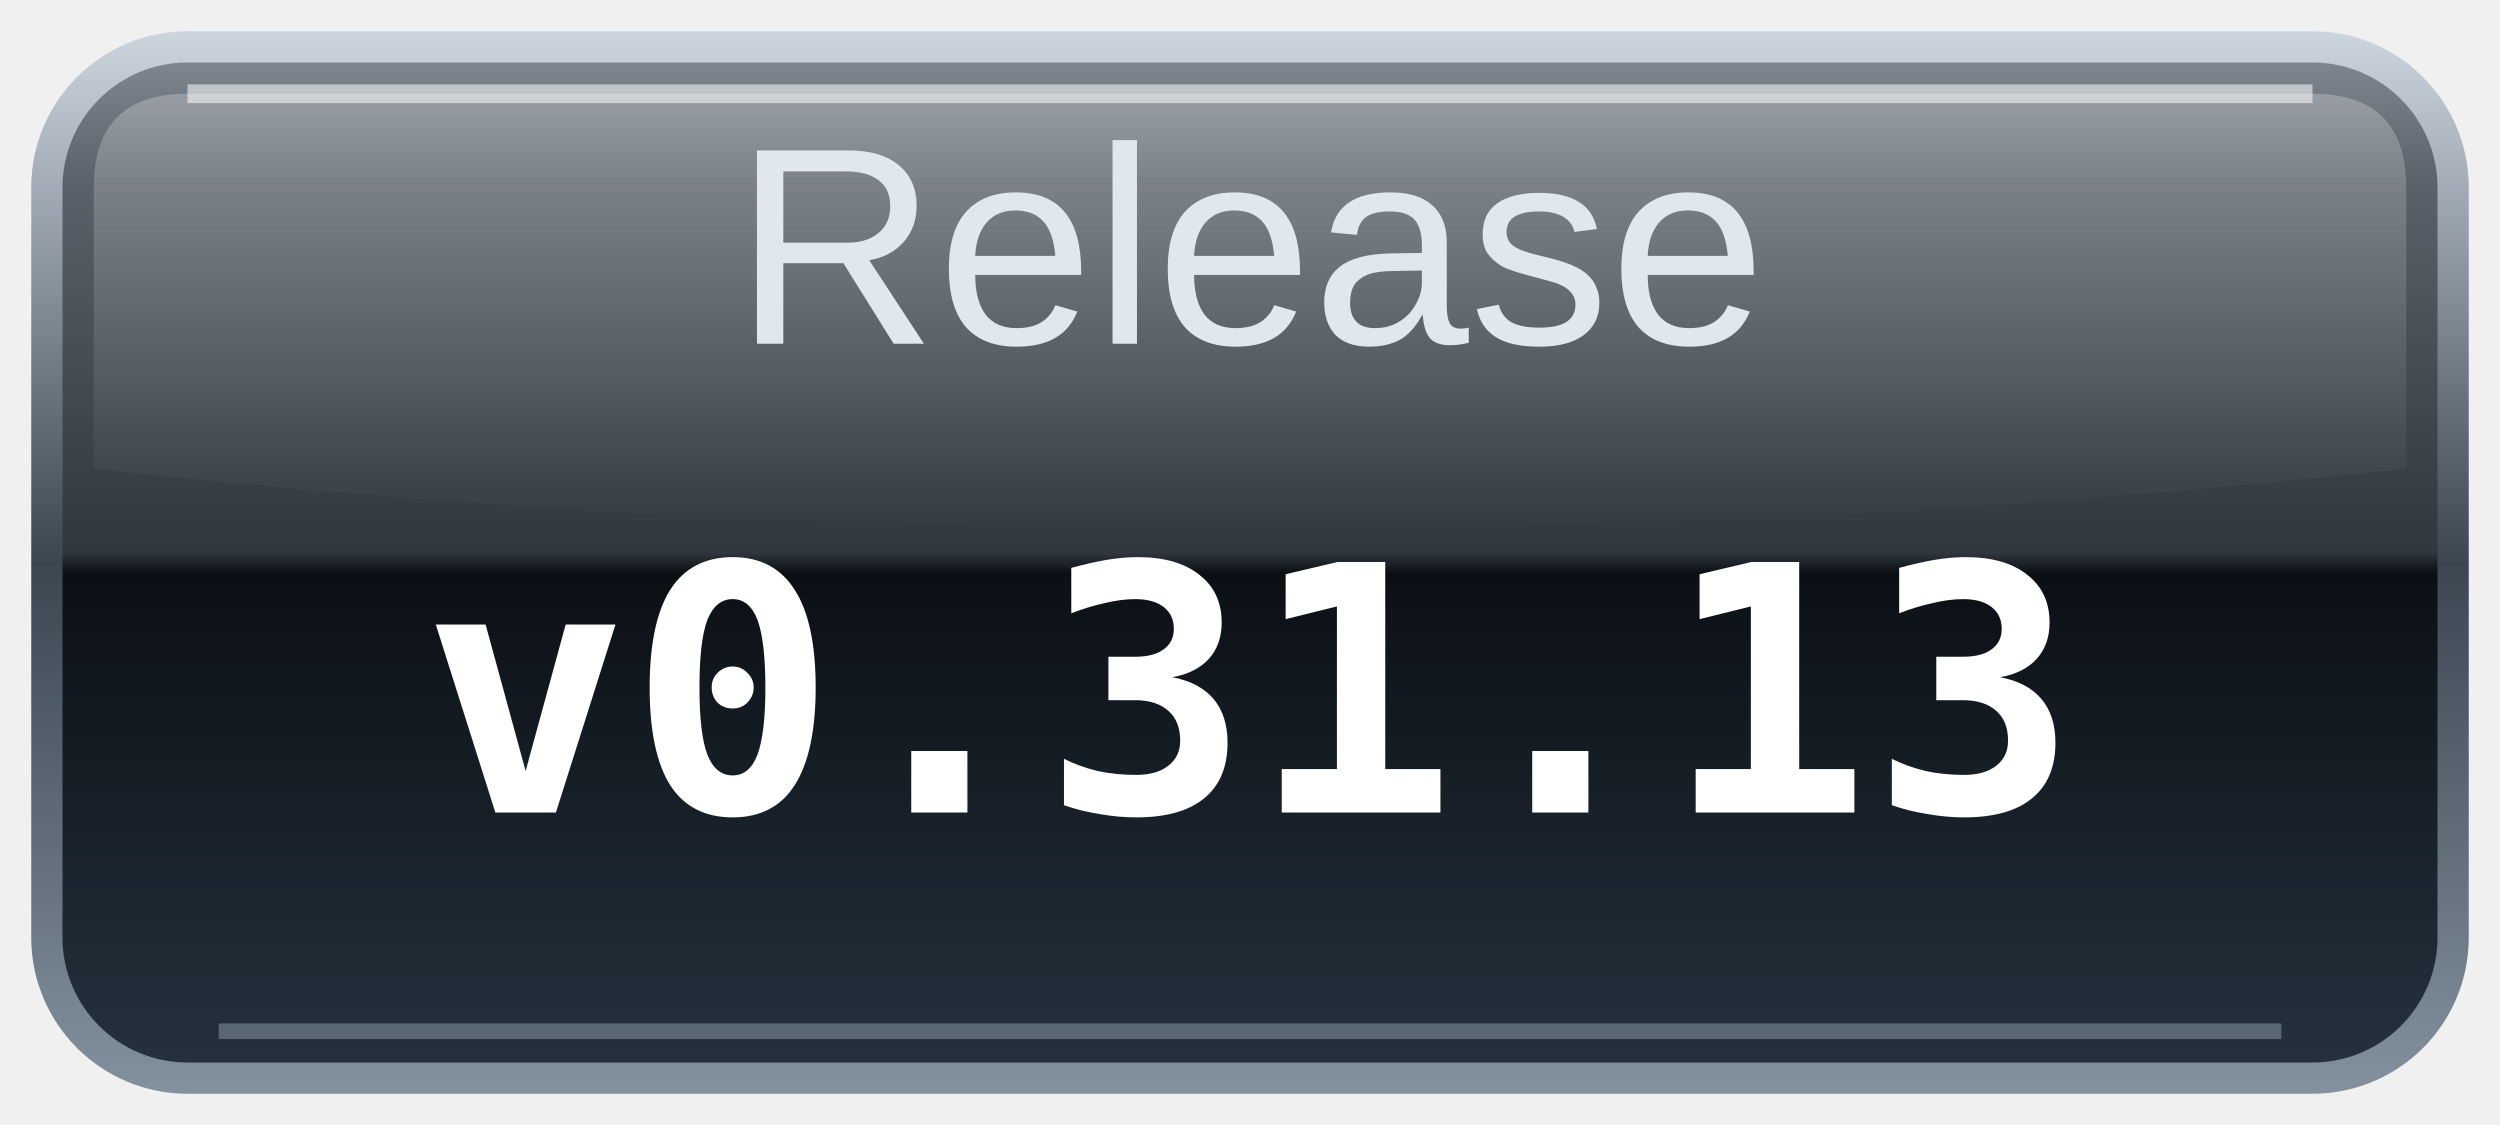
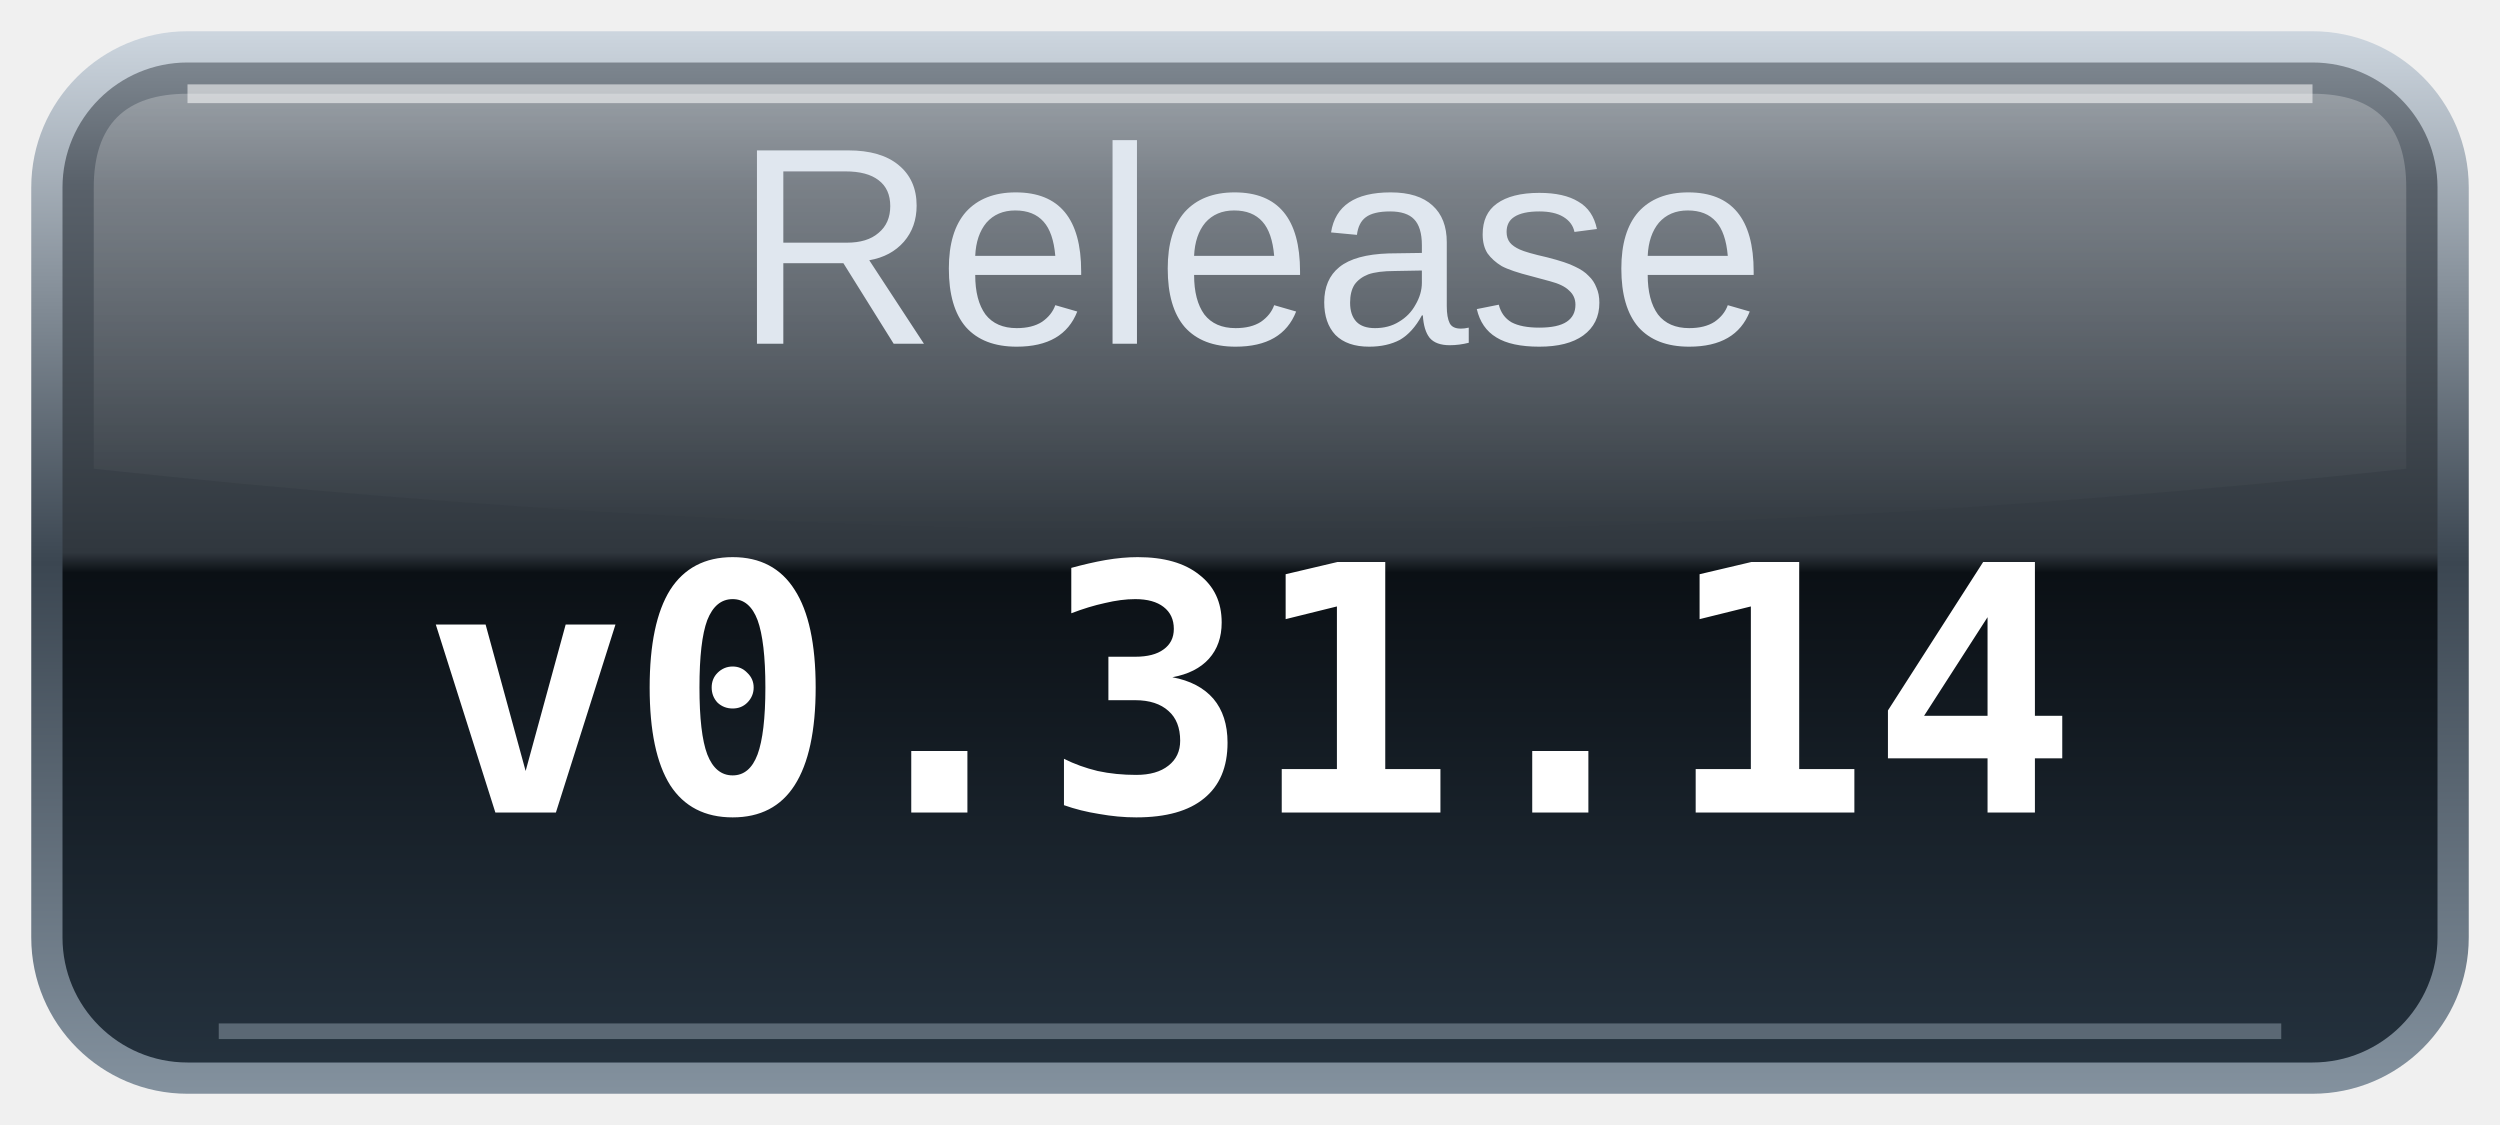
<svg xmlns="http://www.w3.org/2000/svg" width="80" height="36" viewBox="0 0 80 36" role="img" aria-labelledby="title desc">
  <defs>
    <linearGradient id="glass" x2="0" y2="1">
      <stop stop-color="#7c858e" />
      <stop offset=".12" stop-color="#59616a" />
      <stop offset=".49" stop-color="#30373e" />
      <stop offset=".51" stop-color="#0b1015" />
      <stop offset="1" stop-color="#24313d" />
    </linearGradient>
    <linearGradient id="rim" x2="0" y2="1">
      <stop stop-color="#ccd5de" />
      <stop offset=".5" stop-color="#3b4651" />
      <stop offset="1" stop-color="#83919e" />
    </linearGradient>
    <linearGradient id="shine" x2="0" y2="1">
      <stop stop-color="#fff" stop-opacity=".25" />
      <stop offset="1" stop-color="#fff" stop-opacity="0" />
    </linearGradient>
  </defs>
  <rect x="1" y="1" width="78" height="34" rx="5" fill="url(#rim)" />
  <rect x="2" y="2" width="76" height="32" rx="4" fill="url(#glass)" />
  <path d="M6 3H74Q77 3 77 6V15Q40 19 3 15V6Q3 3 6 3Z" fill="url(#shine)" />
  <path d="M6 3H74" stroke="#fff" stroke-opacity=".55" stroke-width=".6" />
  <path d="M7 33H73" stroke="#b0becb" stroke-opacity=".4" stroke-width=".5" />
  <text id="label" x="40" y="11" text-anchor="middle" fill="#e0e7ef" font-family="Arial,Helvetica,sans-serif" font-size="9">Release</text>
-   <text class="value" x="40" y="26" text-anchor="middle" fill="#ffffff" font-family="monospace" font-size="11" font-weight="bold">v0.31.13</text>
+   <text class="value" x="40" y="26" text-anchor="middle" fill="#ffffff" font-family="monospace" font-size="11" font-weight="bold">v0.31.14</text>
</svg>
